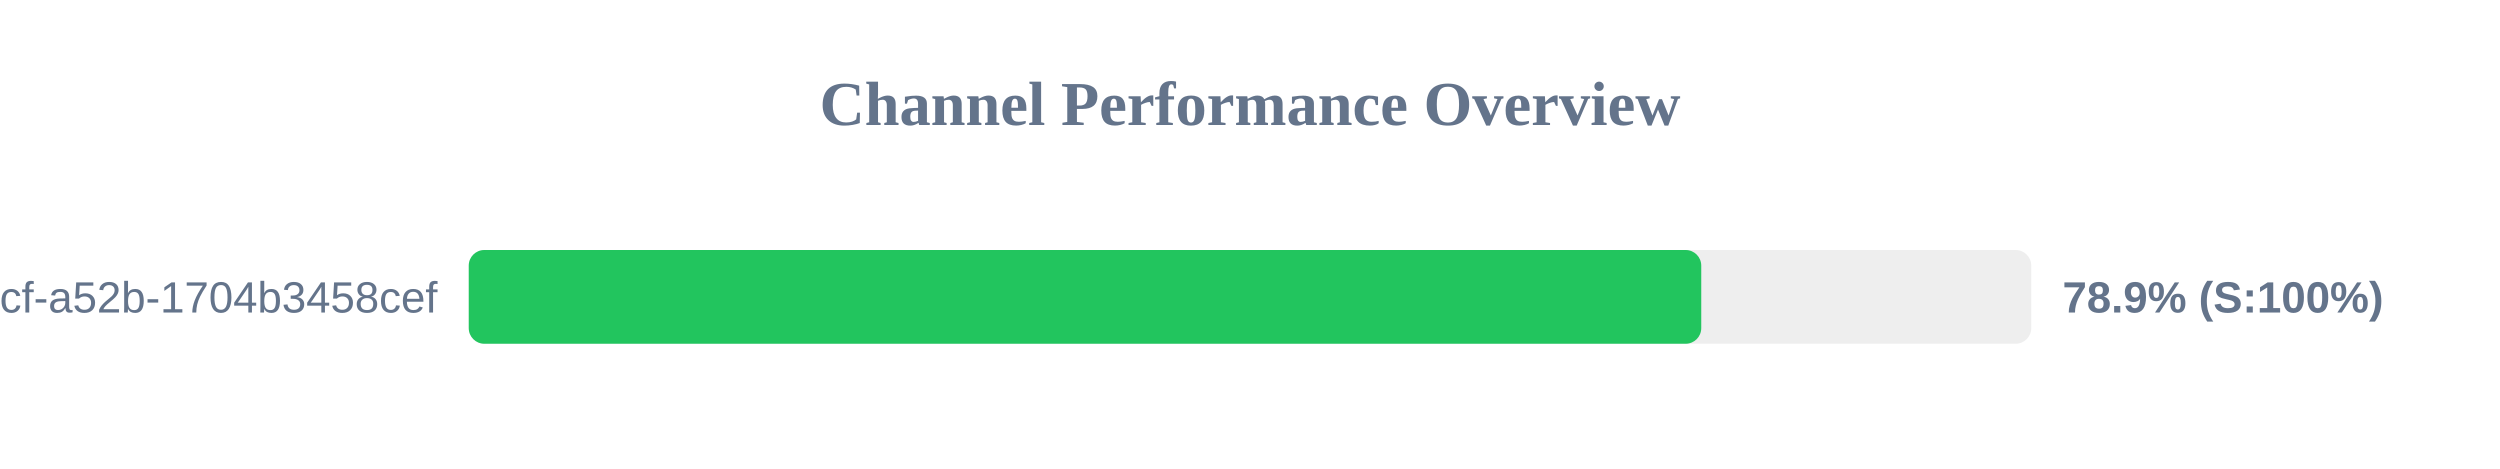
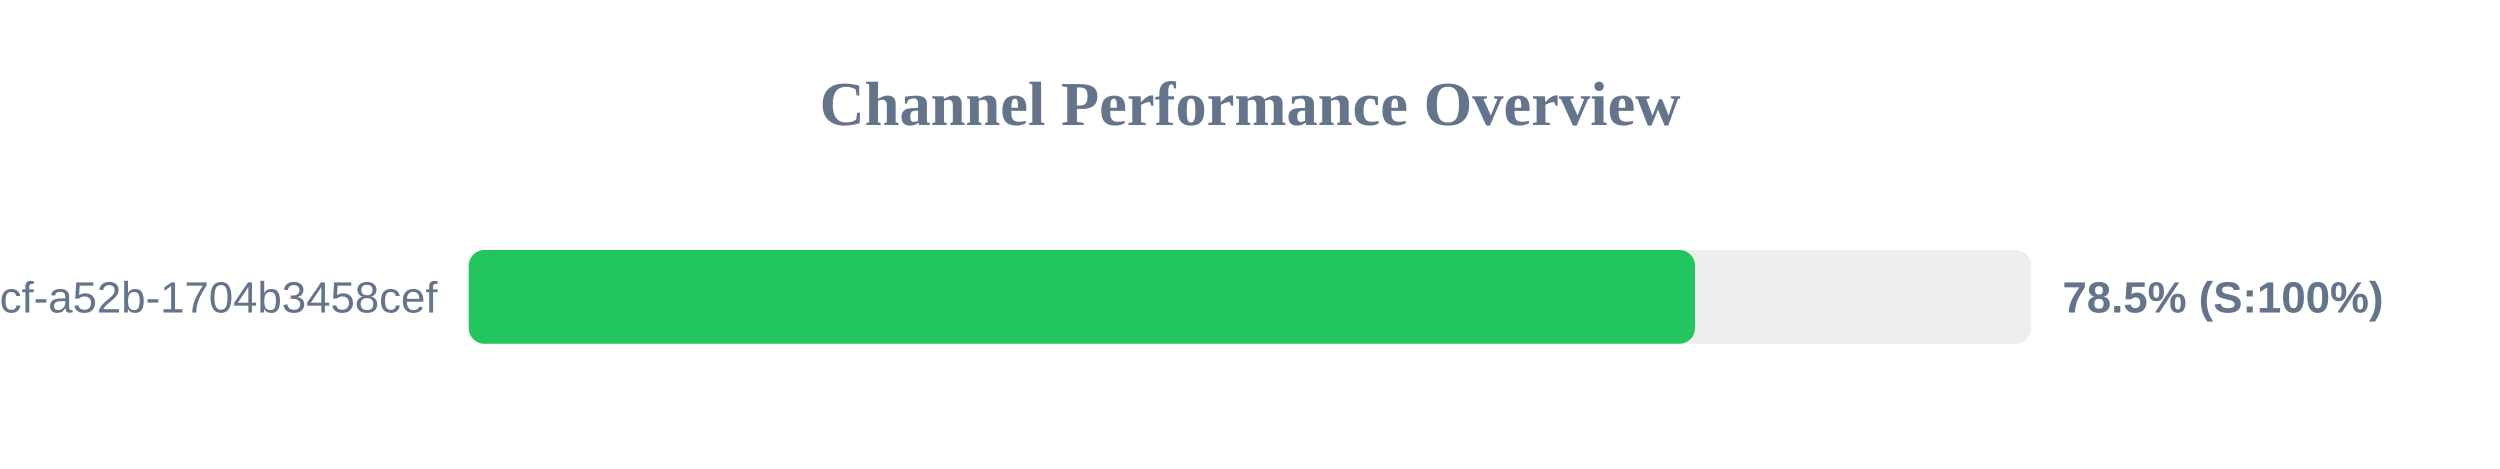
<svg xmlns="http://www.w3.org/2000/svg" width="800" height="150" version="1.1">
  <style>
        .row { font: 14px Arial; fill: #64748b; }
        .score { font: bold 14px Arial; fill: #64748b; }
    </style>
  <text x="400" y="40" text-anchor="middle" font-size="20px" font-weight="bold" fill="#64748b">Channel Performance Overview</text>
  <rect x="150" y="80" width="500" height="30" fill="#eee" rx="5" />
-   <rect x="150" y="80" width="394.4" height="30" fill="#22c55e" rx="5" />
+   <rect x="150" y="80" width="392.4" height="30" fill="#22c55e" rx="5" />
  <text x="140" y="100" text-anchor="end" class="row">?uuid=0cb527d9-6117-4bcf-a52b-1704b3458cef</text>
-   <text x="660" y="100" text-anchor="start" class="score">78.9% (S:100%)</text>
+   <text x="660" y="100" text-anchor="start" class="score">78.5% (S:100%)</text>
</svg>
